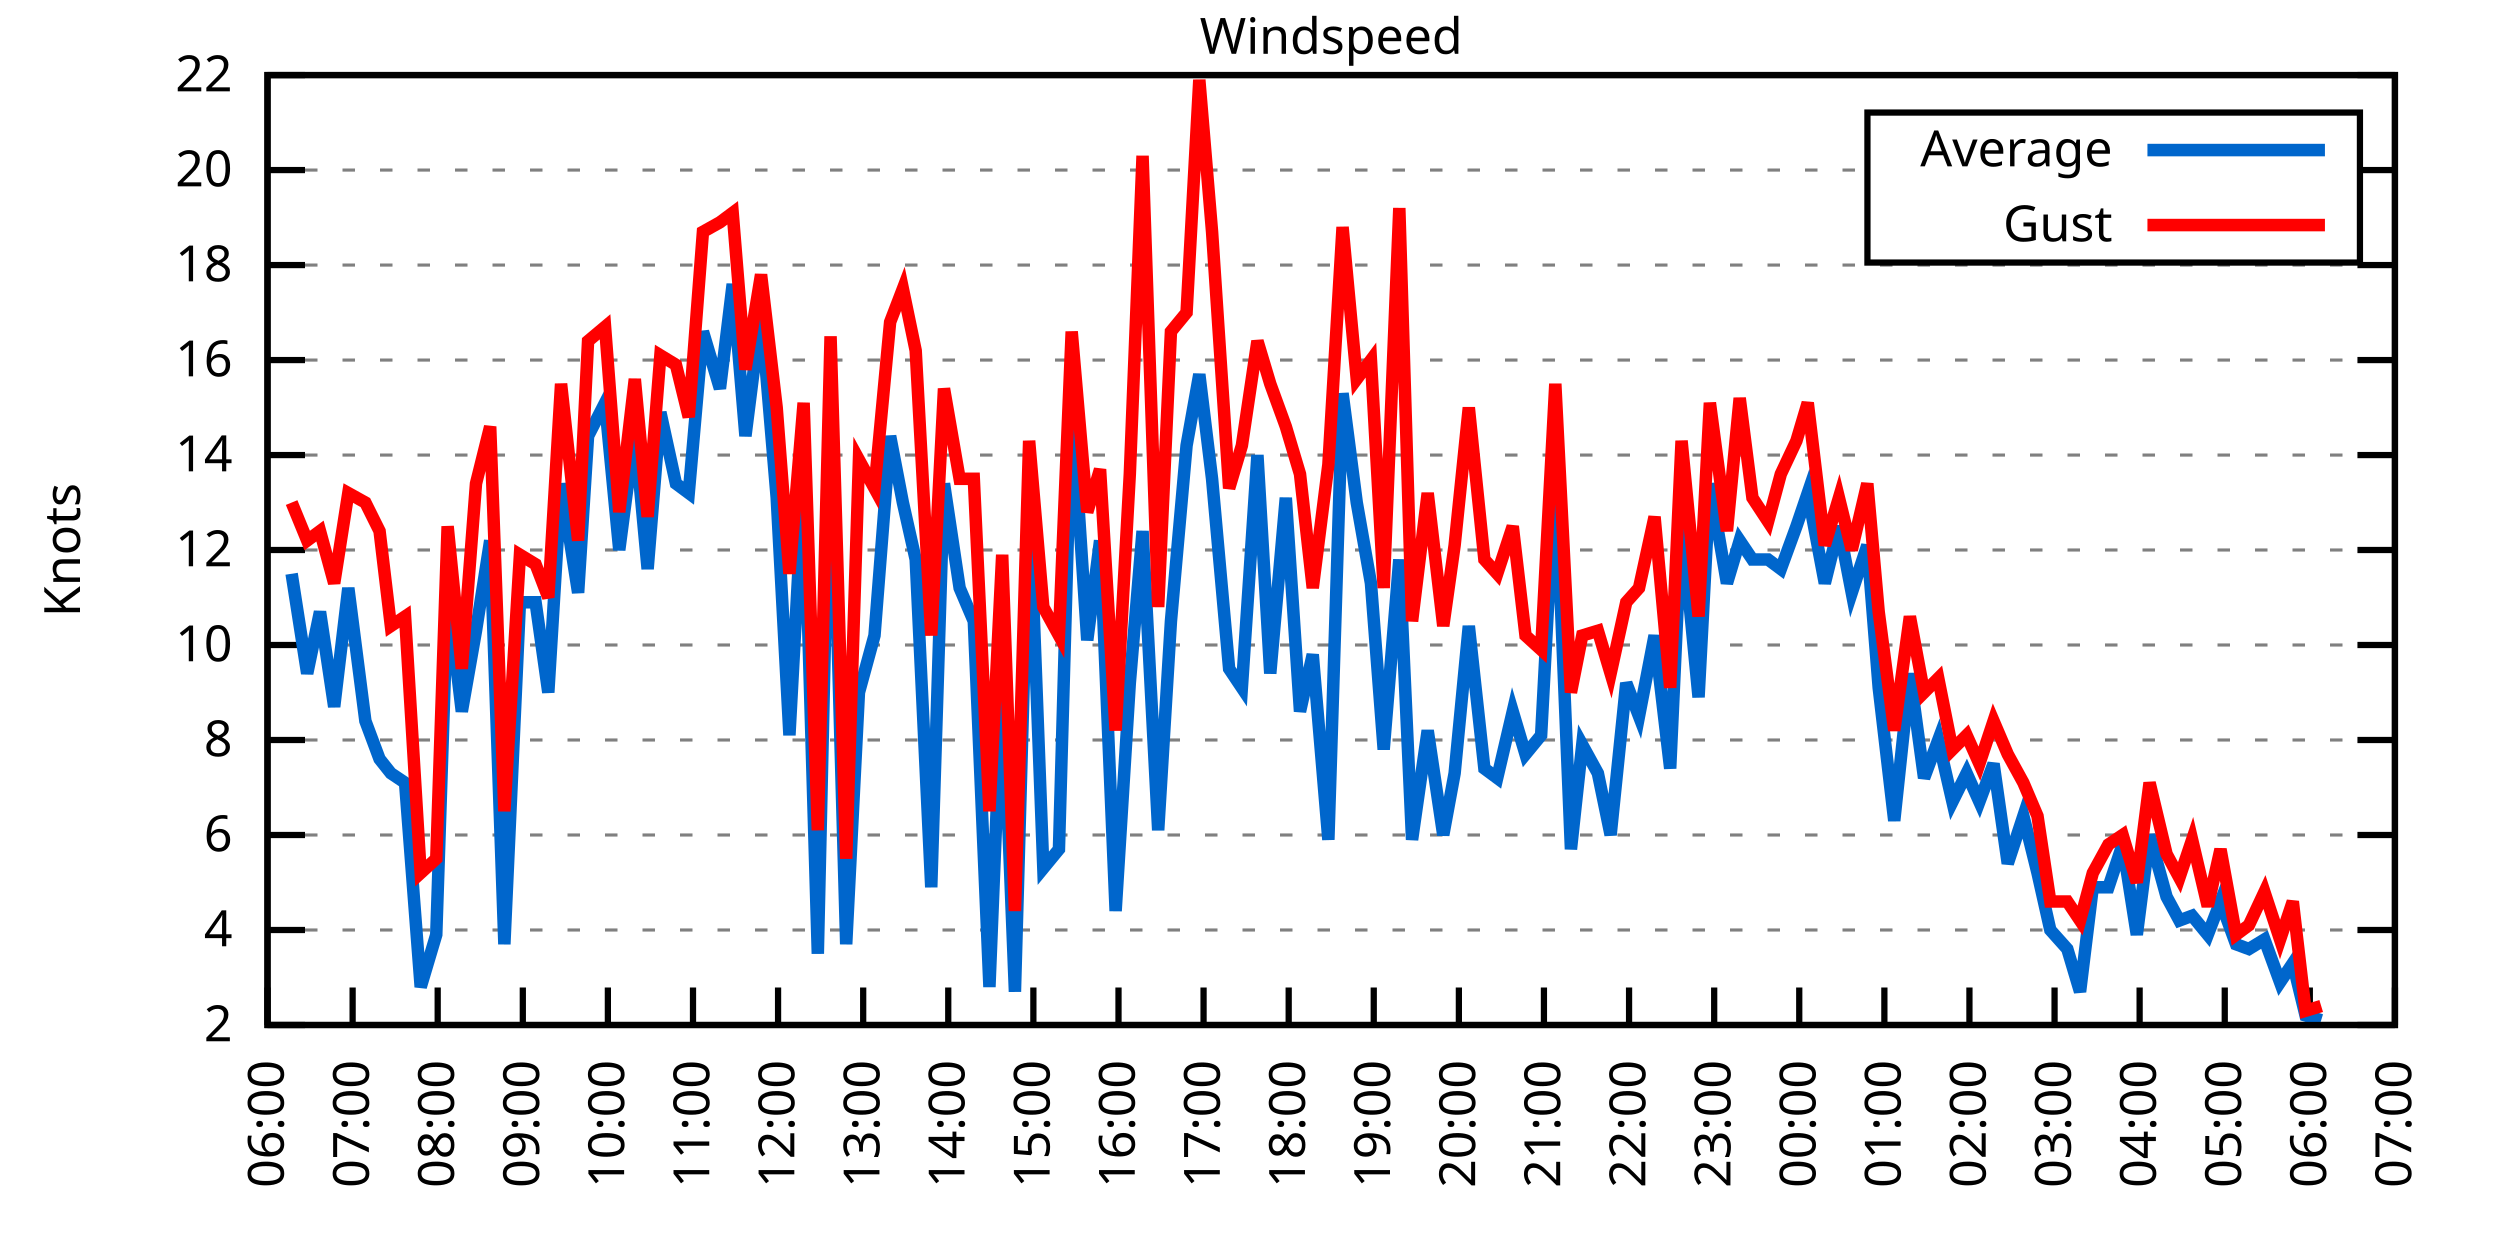
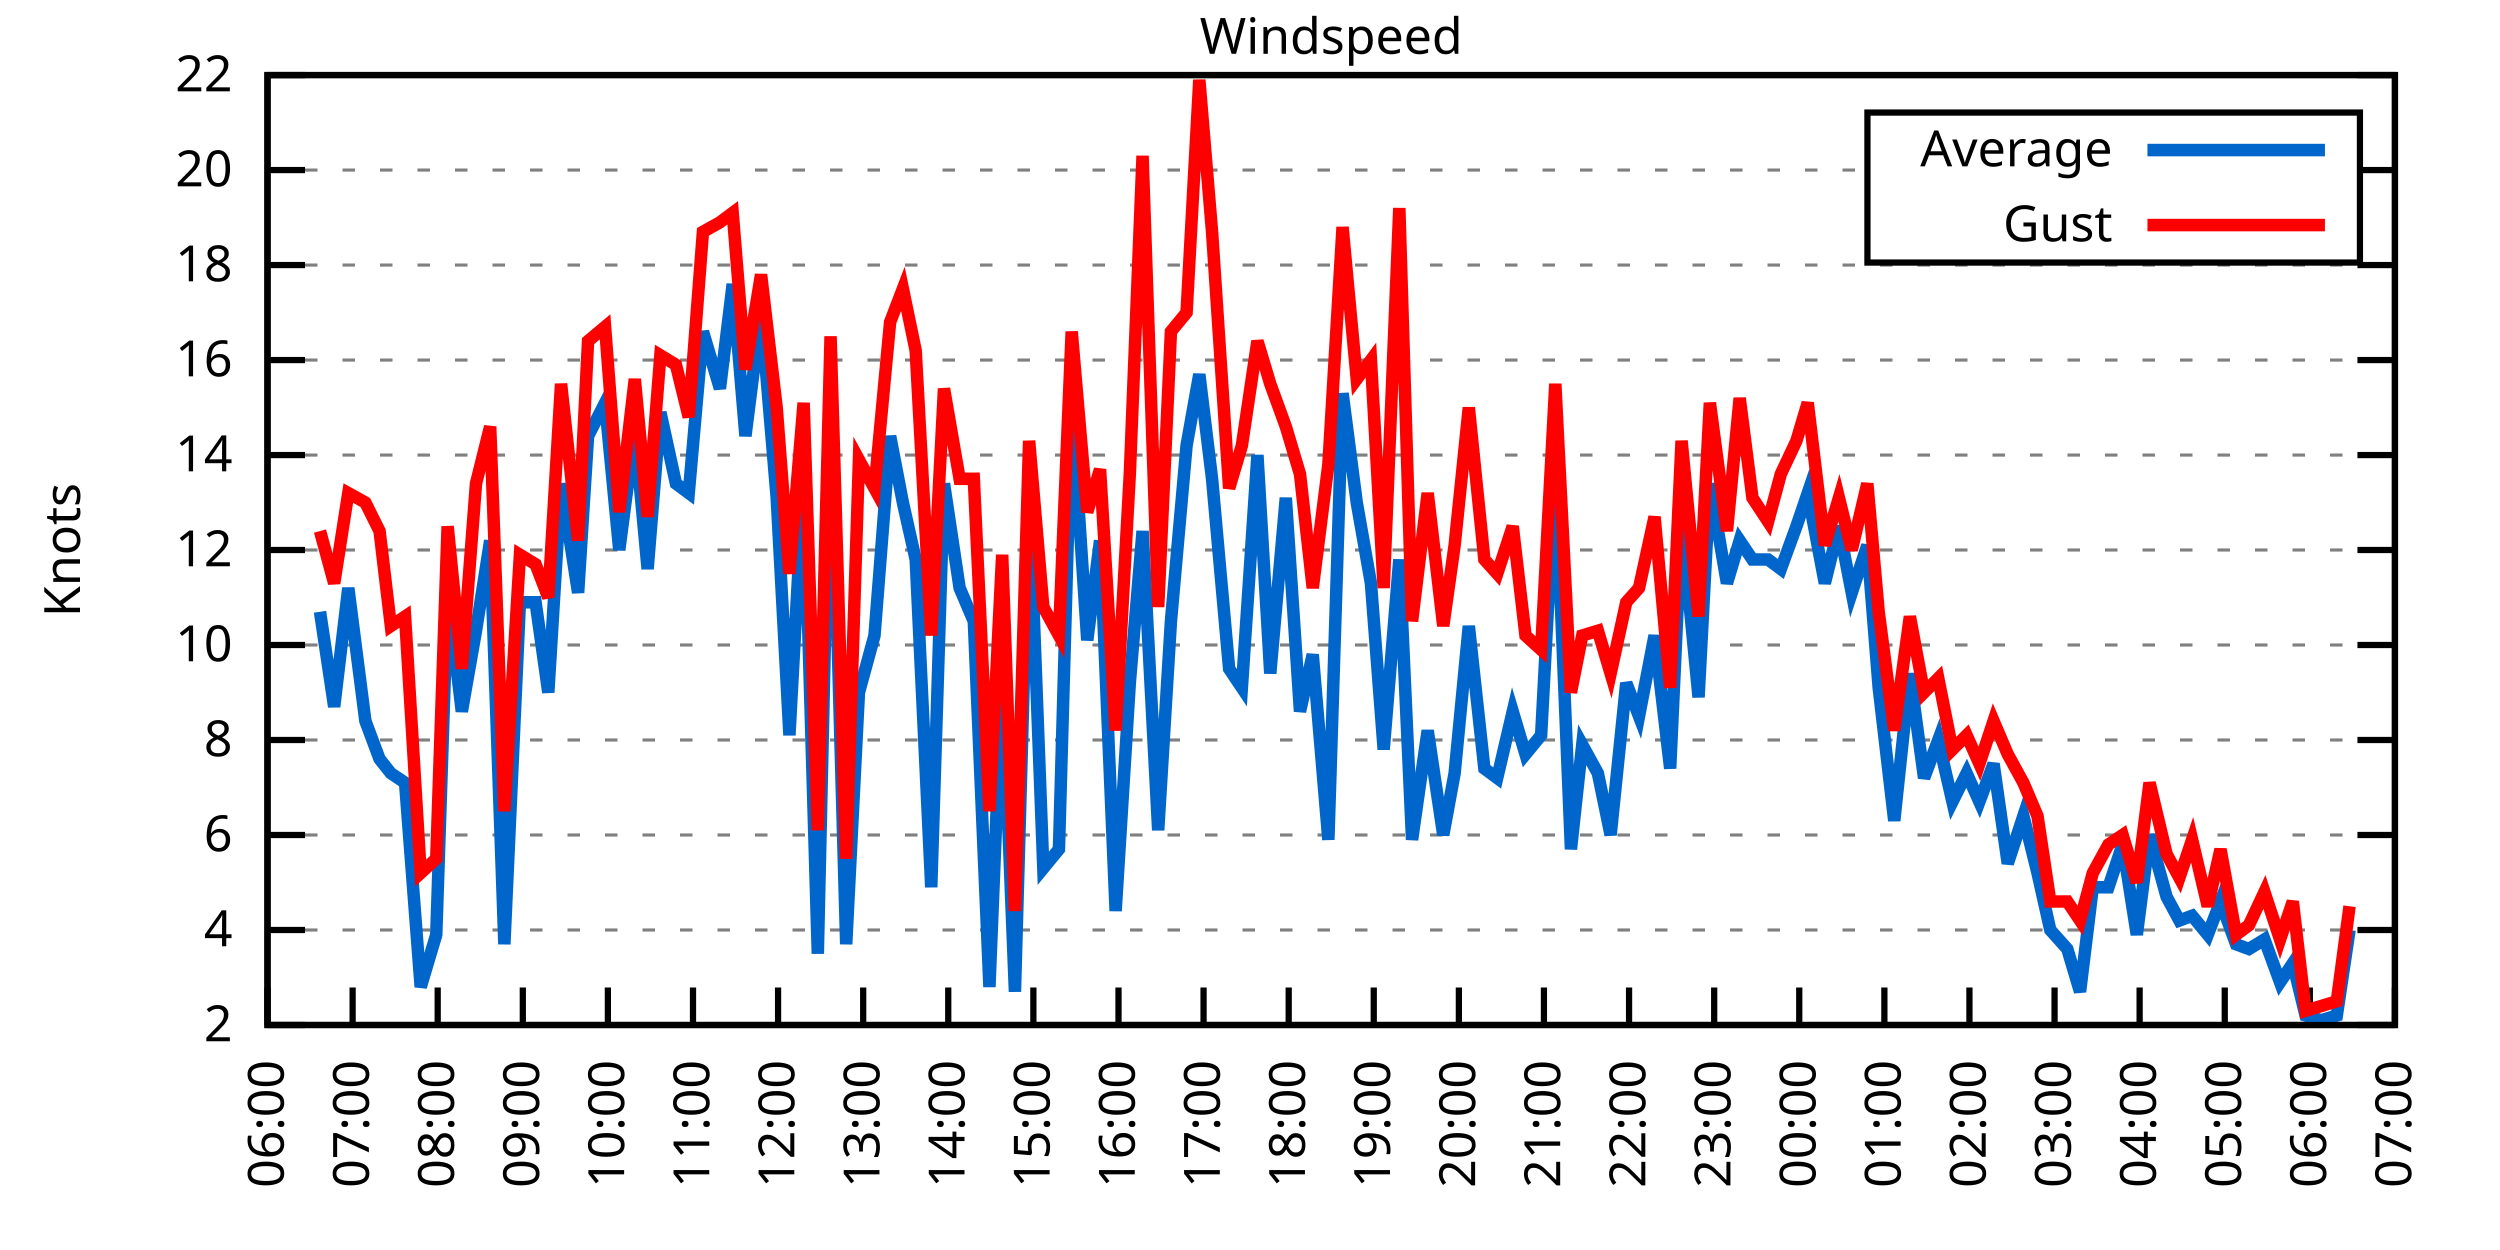
<svg xmlns="http://www.w3.org/2000/svg" xmlns:xlink="http://www.w3.org/1999/xlink" width="400" height="200" viewBox="0 0 400 200">
  <g id="gnuplot_canvas">
    <rect x="0" y="0" width="400" height="200" fill="none" />
    <defs>
      <circle id="gpDot" r="0.5" stroke-width="0.5" stroke="currentColor" />
      <path id="gpPt0" stroke-width="0.333" stroke="currentColor" d="M-1,0 h2 M0,-1 v2" />
      <path id="gpPt1" stroke-width="0.333" stroke="currentColor" d="M-1,-1 L1,1 M1,-1 L-1,1" />
      <path id="gpPt2" stroke-width="0.333" stroke="currentColor" d="M-1,0 L1,0 M0,-1 L0,1 M-1,-1 L1,1 M-1,1 L1,-1" />
      <rect id="gpPt3" stroke-width="0.333" stroke="currentColor" x="-1" y="-1" width="2" height="2" />
      <rect id="gpPt4" stroke-width="0.333" stroke="currentColor" fill="currentColor" x="-1" y="-1" width="2" height="2" />
      <circle id="gpPt5" stroke-width="0.333" stroke="currentColor" cx="0" cy="0" r="1" />
      <use xlink:href="#gpPt5" id="gpPt6" fill="currentColor" stroke="none" />
      <path id="gpPt7" stroke-width="0.333" stroke="currentColor" d="M0,-1.33 L-1.33,0.67 L1.33,0.67 z" />
      <use xlink:href="#gpPt7" id="gpPt8" fill="currentColor" stroke="none" />
      <use xlink:href="#gpPt7" id="gpPt9" stroke="currentColor" transform="rotate(180)" />
      <use xlink:href="#gpPt9" id="gpPt10" fill="currentColor" stroke="none" />
      <use xlink:href="#gpPt3" id="gpPt11" stroke="currentColor" transform="rotate(45)" />
      <use xlink:href="#gpPt11" id="gpPt12" fill="currentColor" stroke="none" />
      <path id="gpPt13" stroke-width="0.333" stroke="currentColor" d="M0,1.330 L1.265,0.411 L0.782,-1.067 L-0.782,-1.076 L-1.265,0.411 z" />
      <use xlink:href="#gpPt13" id="gpPt14" fill="currentColor" stroke="none" />
      <filter id="textbox" filterUnits="objectBoundingBox" x="0" y="0" height="1" width="1">
        <feFlood flood-color="white" flood-opacity="1" result="bgnd" />
        <feComposite in="SourceGraphic" in2="bgnd" operator="atop" />
      </filter>
      <filter id="greybox" filterUnits="objectBoundingBox" x="0" y="0" height="1" width="1">
        <feFlood flood-color="lightgrey" flood-opacity="1" result="grey" />
        <feComposite in="SourceGraphic" in2="grey" operator="atop" />
      </filter>
    </defs>
    <g fill="none" color="white" stroke="currentColor" stroke-width="1.00" stroke-linecap="butt" stroke-linejoin="miter">
</g>
    <g fill="none" color="black" stroke="currentColor" stroke-width="1.00" stroke-linecap="butt" stroke-linejoin="miter">
      <g stroke="none" shape-rendering="crispEdges">
        <polygon fill="rgb(255, 255, 255)" points="42.80,164.00 383.18,164.00 383.18,12.02 42.80,12.02 " />
      </g>
    </g>
    <g fill="none" color="black" stroke="currentColor" stroke-width="1.00" stroke-linecap="butt" stroke-linejoin="miter">
</g>
    <g fill="none" color="black" stroke="black" stroke-width="0.50" stroke-linecap="butt" stroke-linejoin="miter">
</g>
    <g fill="none" color="gray" stroke="currentColor" stroke-width="0.50" stroke-linecap="butt" stroke-linejoin="miter">
      <path stroke="gray" stroke-dasharray="2,4" class="gridline" d="M42.80,164.00 L383.19,164.00  " />
    </g>
    <g fill="none" color="gray" stroke="gray" stroke-width="1.00" stroke-linecap="butt" stroke-linejoin="miter">
</g>
    <g fill="none" color="black" stroke="currentColor" stroke-width="1.00" stroke-linecap="butt" stroke-linejoin="miter">
      <path stroke="black" d="M42.80,164.00 L48.80,164.00 M383.19,164.00 L377.19,164.00  " />
      <g transform="translate(37.20,166.60)" stroke="none" fill="black" font-family="Sans" font-size="8.00" text-anchor="end">
        <text>
          <tspan font-family="Sans"> 2</tspan>
        </text>
      </g>
    </g>
    <g fill="none" color="black" stroke="currentColor" stroke-width="1.00" stroke-linecap="butt" stroke-linejoin="miter">
</g>
    <g fill="none" color="black" stroke="black" stroke-width="0.50" stroke-linecap="butt" stroke-linejoin="miter">
</g>
    <g fill="none" color="gray" stroke="currentColor" stroke-width="0.50" stroke-linecap="butt" stroke-linejoin="miter">
      <path stroke="gray" stroke-dasharray="2,4" class="gridline" d="M42.80,148.80 L383.19,148.80  " />
    </g>
    <g fill="none" color="gray" stroke="gray" stroke-width="1.00" stroke-linecap="butt" stroke-linejoin="miter">
</g>
    <g fill="none" color="black" stroke="currentColor" stroke-width="1.00" stroke-linecap="butt" stroke-linejoin="miter">
      <path stroke="black" d="M42.80,148.80 L48.80,148.80 M383.19,148.80 L377.19,148.80  " />
      <g transform="translate(37.20,151.40)" stroke="none" fill="black" font-family="Sans" font-size="8.00" text-anchor="end">
        <text>
          <tspan font-family="Sans"> 4</tspan>
        </text>
      </g>
    </g>
    <g fill="none" color="black" stroke="currentColor" stroke-width="1.00" stroke-linecap="butt" stroke-linejoin="miter">
</g>
    <g fill="none" color="black" stroke="black" stroke-width="0.50" stroke-linecap="butt" stroke-linejoin="miter">
</g>
    <g fill="none" color="gray" stroke="currentColor" stroke-width="0.50" stroke-linecap="butt" stroke-linejoin="miter">
      <path stroke="gray" stroke-dasharray="2,4" class="gridline" d="M42.80,133.60 L383.19,133.60  " />
    </g>
    <g fill="none" color="gray" stroke="gray" stroke-width="1.00" stroke-linecap="butt" stroke-linejoin="miter">
</g>
    <g fill="none" color="black" stroke="currentColor" stroke-width="1.00" stroke-linecap="butt" stroke-linejoin="miter">
      <path stroke="black" d="M42.80,133.60 L48.80,133.60 M383.19,133.60 L377.19,133.60  " />
      <g transform="translate(37.20,136.20)" stroke="none" fill="black" font-family="Sans" font-size="8.00" text-anchor="end">
        <text>
          <tspan font-family="Sans"> 6</tspan>
        </text>
      </g>
    </g>
    <g fill="none" color="black" stroke="currentColor" stroke-width="1.00" stroke-linecap="butt" stroke-linejoin="miter">
</g>
    <g fill="none" color="black" stroke="black" stroke-width="0.50" stroke-linecap="butt" stroke-linejoin="miter">
</g>
    <g fill="none" color="gray" stroke="currentColor" stroke-width="0.50" stroke-linecap="butt" stroke-linejoin="miter">
      <path stroke="gray" stroke-dasharray="2,4" class="gridline" d="M42.80,118.40 L383.19,118.40  " />
    </g>
    <g fill="none" color="gray" stroke="gray" stroke-width="1.00" stroke-linecap="butt" stroke-linejoin="miter">
</g>
    <g fill="none" color="black" stroke="currentColor" stroke-width="1.00" stroke-linecap="butt" stroke-linejoin="miter">
      <path stroke="black" d="M42.80,118.40 L48.80,118.40 M383.19,118.40 L377.19,118.40  " />
      <g transform="translate(37.20,121.00)" stroke="none" fill="black" font-family="Sans" font-size="8.00" text-anchor="end">
        <text>
          <tspan font-family="Sans"> 8</tspan>
        </text>
      </g>
    </g>
    <g fill="none" color="black" stroke="currentColor" stroke-width="1.00" stroke-linecap="butt" stroke-linejoin="miter">
</g>
    <g fill="none" color="black" stroke="black" stroke-width="0.50" stroke-linecap="butt" stroke-linejoin="miter">
</g>
    <g fill="none" color="gray" stroke="currentColor" stroke-width="0.50" stroke-linecap="butt" stroke-linejoin="miter">
      <path stroke="gray" stroke-dasharray="2,4" class="gridline" d="M42.80,103.20 L383.19,103.20  " />
    </g>
    <g fill="none" color="gray" stroke="gray" stroke-width="1.00" stroke-linecap="butt" stroke-linejoin="miter">
</g>
    <g fill="none" color="black" stroke="currentColor" stroke-width="1.00" stroke-linecap="butt" stroke-linejoin="miter">
      <path stroke="black" d="M42.80,103.20 L48.80,103.20 M383.19,103.20 L377.19,103.20  " />
      <g transform="translate(37.20,105.80)" stroke="none" fill="black" font-family="Sans" font-size="8.00" text-anchor="end">
        <text>
          <tspan font-family="Sans"> 10</tspan>
        </text>
      </g>
    </g>
    <g fill="none" color="black" stroke="currentColor" stroke-width="1.00" stroke-linecap="butt" stroke-linejoin="miter">
</g>
    <g fill="none" color="black" stroke="black" stroke-width="0.50" stroke-linecap="butt" stroke-linejoin="miter">
</g>
    <g fill="none" color="gray" stroke="currentColor" stroke-width="0.50" stroke-linecap="butt" stroke-linejoin="miter">
      <path stroke="gray" stroke-dasharray="2,4" class="gridline" d="M42.80,88.00 L383.19,88.00  " />
    </g>
    <g fill="none" color="gray" stroke="gray" stroke-width="1.00" stroke-linecap="butt" stroke-linejoin="miter">
</g>
    <g fill="none" color="black" stroke="currentColor" stroke-width="1.00" stroke-linecap="butt" stroke-linejoin="miter">
      <path stroke="black" d="M42.80,88.00 L48.80,88.00 M383.19,88.00 L377.19,88.00  " />
      <g transform="translate(37.20,90.60)" stroke="none" fill="black" font-family="Sans" font-size="8.00" text-anchor="end">
        <text>
          <tspan font-family="Sans"> 12</tspan>
        </text>
      </g>
    </g>
    <g fill="none" color="black" stroke="currentColor" stroke-width="1.00" stroke-linecap="butt" stroke-linejoin="miter">
</g>
    <g fill="none" color="black" stroke="black" stroke-width="0.50" stroke-linecap="butt" stroke-linejoin="miter">
</g>
    <g fill="none" color="gray" stroke="currentColor" stroke-width="0.50" stroke-linecap="butt" stroke-linejoin="miter">
      <path stroke="gray" stroke-dasharray="2,4" class="gridline" d="M42.80,72.81 L383.19,72.81  " />
    </g>
    <g fill="none" color="gray" stroke="gray" stroke-width="1.00" stroke-linecap="butt" stroke-linejoin="miter">
</g>
    <g fill="none" color="black" stroke="currentColor" stroke-width="1.00" stroke-linecap="butt" stroke-linejoin="miter">
      <path stroke="black" d="M42.80,72.81 L48.80,72.81 M383.19,72.81 L377.19,72.81  " />
      <g transform="translate(37.20,75.41)" stroke="none" fill="black" font-family="Sans" font-size="8.00" text-anchor="end">
        <text>
          <tspan font-family="Sans"> 14</tspan>
        </text>
      </g>
    </g>
    <g fill="none" color="black" stroke="currentColor" stroke-width="1.00" stroke-linecap="butt" stroke-linejoin="miter">
</g>
    <g fill="none" color="black" stroke="black" stroke-width="0.50" stroke-linecap="butt" stroke-linejoin="miter">
</g>
    <g fill="none" color="gray" stroke="currentColor" stroke-width="0.50" stroke-linecap="butt" stroke-linejoin="miter">
      <path stroke="gray" stroke-dasharray="2,4" class="gridline" d="M42.80,57.61 L383.19,57.61  " />
    </g>
    <g fill="none" color="gray" stroke="gray" stroke-width="1.00" stroke-linecap="butt" stroke-linejoin="miter">
</g>
    <g fill="none" color="black" stroke="currentColor" stroke-width="1.00" stroke-linecap="butt" stroke-linejoin="miter">
      <path stroke="black" d="M42.80,57.61 L48.80,57.61 M383.19,57.61 L377.19,57.61  " />
      <g transform="translate(37.20,60.21)" stroke="none" fill="black" font-family="Sans" font-size="8.00" text-anchor="end">
        <text>
          <tspan font-family="Sans"> 16</tspan>
        </text>
      </g>
    </g>
    <g fill="none" color="black" stroke="currentColor" stroke-width="1.00" stroke-linecap="butt" stroke-linejoin="miter">
</g>
    <g fill="none" color="black" stroke="black" stroke-width="0.50" stroke-linecap="butt" stroke-linejoin="miter">
</g>
    <g fill="none" color="gray" stroke="currentColor" stroke-width="0.50" stroke-linecap="butt" stroke-linejoin="miter">
      <path stroke="gray" stroke-dasharray="2,4" class="gridline" d="M42.80,42.41 L383.19,42.41  " />
    </g>
    <g fill="none" color="gray" stroke="gray" stroke-width="1.00" stroke-linecap="butt" stroke-linejoin="miter">
</g>
    <g fill="none" color="black" stroke="currentColor" stroke-width="1.00" stroke-linecap="butt" stroke-linejoin="miter">
      <path stroke="black" d="M42.80,42.41 L48.80,42.41 M383.19,42.41 L377.19,42.41  " />
      <g transform="translate(37.20,45.01)" stroke="none" fill="black" font-family="Sans" font-size="8.00" text-anchor="end">
        <text>
          <tspan font-family="Sans"> 18</tspan>
        </text>
      </g>
    </g>
    <g fill="none" color="black" stroke="currentColor" stroke-width="1.00" stroke-linecap="butt" stroke-linejoin="miter">
</g>
    <g fill="none" color="black" stroke="black" stroke-width="0.50" stroke-linecap="butt" stroke-linejoin="miter">
</g>
    <g fill="none" color="gray" stroke="currentColor" stroke-width="0.50" stroke-linecap="butt" stroke-linejoin="miter">
      <path stroke="gray" stroke-dasharray="2,4" class="gridline" d="M42.80,27.21 L298.79,27.21 M377.59,27.21 L383.19,27.21  " />
    </g>
    <g fill="none" color="gray" stroke="gray" stroke-width="1.00" stroke-linecap="butt" stroke-linejoin="miter">
</g>
    <g fill="none" color="black" stroke="currentColor" stroke-width="1.00" stroke-linecap="butt" stroke-linejoin="miter">
      <path stroke="black" d="M42.80,27.21 L48.80,27.21 M383.19,27.21 L377.19,27.21  " />
      <g transform="translate(37.20,29.81)" stroke="none" fill="black" font-family="Sans" font-size="8.00" text-anchor="end">
        <text>
          <tspan font-family="Sans"> 20</tspan>
        </text>
      </g>
    </g>
    <g fill="none" color="black" stroke="currentColor" stroke-width="1.00" stroke-linecap="butt" stroke-linejoin="miter">
</g>
    <g fill="none" color="black" stroke="black" stroke-width="0.50" stroke-linecap="butt" stroke-linejoin="miter">
</g>
    <g fill="none" color="gray" stroke="currentColor" stroke-width="0.50" stroke-linecap="butt" stroke-linejoin="miter">
      <path stroke="gray" stroke-dasharray="2,4" class="gridline" d="M42.80,12.01 L383.19,12.01  " />
    </g>
    <g fill="none" color="gray" stroke="gray" stroke-width="1.00" stroke-linecap="butt" stroke-linejoin="miter">
</g>
    <g fill="none" color="black" stroke="currentColor" stroke-width="1.00" stroke-linecap="butt" stroke-linejoin="miter">
      <path stroke="black" d="M42.80,12.01 L48.80,12.01 M383.19,12.01 L377.19,12.01  " />
      <g transform="translate(37.20,14.61)" stroke="none" fill="black" font-family="Sans" font-size="8.00" text-anchor="end">
        <text>
          <tspan font-family="Sans"> 22</tspan>
        </text>
      </g>
    </g>
    <g fill="none" color="black" stroke="currentColor" stroke-width="1.00" stroke-linecap="butt" stroke-linejoin="miter">
      <path stroke="black" d="M42.80,164.00 L42.80,158.00  " />
      <g transform="translate(45.40,169.60) rotate(270.00)" stroke="none" fill="black" font-family="Sans" font-size="8.00" text-anchor="end">
        <text>
          <tspan font-family="Sans">06:00</tspan>
        </text>
      </g>
    </g>
    <g fill="none" color="black" stroke="currentColor" stroke-width="1.00" stroke-linecap="butt" stroke-linejoin="miter">
      <path stroke="black" d="M56.42,164.00 L56.42,158.00  " />
      <g transform="translate(59.02,169.60) rotate(270.00)" stroke="none" fill="black" font-family="Sans" font-size="8.00" text-anchor="end">
        <text>
          <tspan font-family="Sans">07:00</tspan>
        </text>
      </g>
    </g>
    <g fill="none" color="black" stroke="currentColor" stroke-width="1.00" stroke-linecap="butt" stroke-linejoin="miter">
      <path stroke="black" d="M70.03,164.00 L70.03,158.00  " />
      <g transform="translate(72.63,169.60) rotate(270.00)" stroke="none" fill="black" font-family="Sans" font-size="8.00" text-anchor="end">
        <text>
          <tspan font-family="Sans">08:00</tspan>
        </text>
      </g>
    </g>
    <g fill="none" color="black" stroke="currentColor" stroke-width="1.00" stroke-linecap="butt" stroke-linejoin="miter">
      <path stroke="black" d="M83.65,164.00 L83.65,158.00  " />
      <g transform="translate(86.25,169.60) rotate(270.00)" stroke="none" fill="black" font-family="Sans" font-size="8.00" text-anchor="end">
        <text>
          <tspan font-family="Sans">09:00</tspan>
        </text>
      </g>
    </g>
    <g fill="none" color="black" stroke="currentColor" stroke-width="1.00" stroke-linecap="butt" stroke-linejoin="miter">
      <path stroke="black" d="M97.26,164.00 L97.26,158.00  " />
      <g transform="translate(99.86,169.60) rotate(270.00)" stroke="none" fill="black" font-family="Sans" font-size="8.00" text-anchor="end">
        <text>
          <tspan font-family="Sans">10:00</tspan>
        </text>
      </g>
    </g>
    <g fill="none" color="black" stroke="currentColor" stroke-width="1.00" stroke-linecap="butt" stroke-linejoin="miter">
      <path stroke="black" d="M110.88,164.00 L110.88,158.00  " />
      <g transform="translate(113.48,169.60) rotate(270.00)" stroke="none" fill="black" font-family="Sans" font-size="8.00" text-anchor="end">
        <text>
          <tspan font-family="Sans">11:00</tspan>
        </text>
      </g>
    </g>
    <g fill="none" color="black" stroke="currentColor" stroke-width="1.00" stroke-linecap="butt" stroke-linejoin="miter">
      <path stroke="black" d="M124.49,164.00 L124.49,158.00  " />
      <g transform="translate(127.09,169.60) rotate(270.00)" stroke="none" fill="black" font-family="Sans" font-size="8.00" text-anchor="end">
        <text>
          <tspan font-family="Sans">12:00</tspan>
        </text>
      </g>
    </g>
    <g fill="none" color="black" stroke="currentColor" stroke-width="1.00" stroke-linecap="butt" stroke-linejoin="miter">
      <path stroke="black" d="M138.11,164.00 L138.11,158.00  " />
      <g transform="translate(140.71,169.60) rotate(270.00)" stroke="none" fill="black" font-family="Sans" font-size="8.00" text-anchor="end">
        <text>
          <tspan font-family="Sans">13:00</tspan>
        </text>
      </g>
    </g>
    <g fill="none" color="black" stroke="currentColor" stroke-width="1.00" stroke-linecap="butt" stroke-linejoin="miter">
      <path stroke="black" d="M151.72,164.00 L151.72,158.00  " />
      <g transform="translate(154.32,169.60) rotate(270.00)" stroke="none" fill="black" font-family="Sans" font-size="8.00" text-anchor="end">
        <text>
          <tspan font-family="Sans">14:00</tspan>
        </text>
      </g>
    </g>
    <g fill="none" color="black" stroke="currentColor" stroke-width="1.00" stroke-linecap="butt" stroke-linejoin="miter">
      <path stroke="black" d="M165.34,164.00 L165.34,158.00  " />
      <g transform="translate(167.94,169.60) rotate(270.00)" stroke="none" fill="black" font-family="Sans" font-size="8.00" text-anchor="end">
        <text>
          <tspan font-family="Sans">15:00</tspan>
        </text>
      </g>
    </g>
    <g fill="none" color="black" stroke="currentColor" stroke-width="1.00" stroke-linecap="butt" stroke-linejoin="miter">
      <path stroke="black" d="M178.96,164.00 L178.96,158.00  " />
      <g transform="translate(181.56,169.60) rotate(270.00)" stroke="none" fill="black" font-family="Sans" font-size="8.00" text-anchor="end">
        <text>
          <tspan font-family="Sans">16:00</tspan>
        </text>
      </g>
    </g>
    <g fill="none" color="black" stroke="currentColor" stroke-width="1.00" stroke-linecap="butt" stroke-linejoin="miter">
      <path stroke="black" d="M192.57,164.00 L192.57,158.00  " />
      <g transform="translate(195.17,169.60) rotate(270.00)" stroke="none" fill="black" font-family="Sans" font-size="8.00" text-anchor="end">
        <text>
          <tspan font-family="Sans">17:00</tspan>
        </text>
      </g>
    </g>
    <g fill="none" color="black" stroke="currentColor" stroke-width="1.00" stroke-linecap="butt" stroke-linejoin="miter">
      <path stroke="black" d="M206.19,164.00 L206.19,158.00  " />
      <g transform="translate(208.79,169.60) rotate(270.00)" stroke="none" fill="black" font-family="Sans" font-size="8.00" text-anchor="end">
        <text>
          <tspan font-family="Sans">18:00</tspan>
        </text>
      </g>
    </g>
    <g fill="none" color="black" stroke="currentColor" stroke-width="1.00" stroke-linecap="butt" stroke-linejoin="miter">
      <path stroke="black" d="M219.80,164.00 L219.80,158.00  " />
      <g transform="translate(222.40,169.60) rotate(270.00)" stroke="none" fill="black" font-family="Sans" font-size="8.00" text-anchor="end">
        <text>
          <tspan font-family="Sans">19:00</tspan>
        </text>
      </g>
    </g>
    <g fill="none" color="black" stroke="currentColor" stroke-width="1.00" stroke-linecap="butt" stroke-linejoin="miter">
      <path stroke="black" d="M233.42,164.00 L233.42,158.00  " />
      <g transform="translate(236.02,169.60) rotate(270.00)" stroke="none" fill="black" font-family="Sans" font-size="8.00" text-anchor="end">
        <text>
          <tspan font-family="Sans">20:00</tspan>
        </text>
      </g>
    </g>
    <g fill="none" color="black" stroke="currentColor" stroke-width="1.00" stroke-linecap="butt" stroke-linejoin="miter">
      <path stroke="black" d="M247.03,164.00 L247.03,158.00  " />
      <g transform="translate(249.63,169.60) rotate(270.00)" stroke="none" fill="black" font-family="Sans" font-size="8.00" text-anchor="end">
        <text>
          <tspan font-family="Sans">21:00</tspan>
        </text>
      </g>
    </g>
    <g fill="none" color="black" stroke="currentColor" stroke-width="1.00" stroke-linecap="butt" stroke-linejoin="miter">
      <path stroke="black" d="M260.65,164.00 L260.65,158.00  " />
      <g transform="translate(263.25,169.60) rotate(270.00)" stroke="none" fill="black" font-family="Sans" font-size="8.00" text-anchor="end">
        <text>
          <tspan font-family="Sans">22:00</tspan>
        </text>
      </g>
    </g>
    <g fill="none" color="black" stroke="currentColor" stroke-width="1.00" stroke-linecap="butt" stroke-linejoin="miter">
      <path stroke="black" d="M274.27,164.00 L274.27,158.00  " />
      <g transform="translate(276.87,169.60) rotate(270.00)" stroke="none" fill="black" font-family="Sans" font-size="8.00" text-anchor="end">
        <text>
          <tspan font-family="Sans">23:00</tspan>
        </text>
      </g>
    </g>
    <g fill="none" color="black" stroke="currentColor" stroke-width="1.00" stroke-linecap="butt" stroke-linejoin="miter">
      <path stroke="black" d="M287.88,164.00 L287.88,158.00  " />
      <g transform="translate(290.48,169.60) rotate(270.00)" stroke="none" fill="black" font-family="Sans" font-size="8.00" text-anchor="end">
        <text>
          <tspan font-family="Sans">00:00</tspan>
        </text>
      </g>
    </g>
    <g fill="none" color="black" stroke="currentColor" stroke-width="1.00" stroke-linecap="butt" stroke-linejoin="miter">
      <path stroke="black" d="M301.50,164.00 L301.50,158.00  " />
      <g transform="translate(304.10,169.60) rotate(270.00)" stroke="none" fill="black" font-family="Sans" font-size="8.00" text-anchor="end">
        <text>
          <tspan font-family="Sans">01:00</tspan>
        </text>
      </g>
    </g>
    <g fill="none" color="black" stroke="currentColor" stroke-width="1.00" stroke-linecap="butt" stroke-linejoin="miter">
      <path stroke="black" d="M315.11,164.00 L315.11,158.00  " />
      <g transform="translate(317.71,169.60) rotate(270.00)" stroke="none" fill="black" font-family="Sans" font-size="8.00" text-anchor="end">
        <text>
          <tspan font-family="Sans">02:00</tspan>
        </text>
      </g>
    </g>
    <g fill="none" color="black" stroke="currentColor" stroke-width="1.00" stroke-linecap="butt" stroke-linejoin="miter">
      <path stroke="black" d="M328.73,164.00 L328.73,158.00  " />
      <g transform="translate(331.33,169.60) rotate(270.00)" stroke="none" fill="black" font-family="Sans" font-size="8.00" text-anchor="end">
        <text>
          <tspan font-family="Sans">03:00</tspan>
        </text>
      </g>
    </g>
    <g fill="none" color="black" stroke="currentColor" stroke-width="1.00" stroke-linecap="butt" stroke-linejoin="miter">
      <path stroke="black" d="M342.34,164.00 L342.34,158.00  " />
      <g transform="translate(344.94,169.60) rotate(270.00)" stroke="none" fill="black" font-family="Sans" font-size="8.00" text-anchor="end">
        <text>
          <tspan font-family="Sans">04:00</tspan>
        </text>
      </g>
    </g>
    <g fill="none" color="black" stroke="currentColor" stroke-width="1.00" stroke-linecap="butt" stroke-linejoin="miter">
      <path stroke="black" d="M355.96,164.00 L355.96,158.00  " />
      <g transform="translate(358.56,169.60) rotate(270.00)" stroke="none" fill="black" font-family="Sans" font-size="8.00" text-anchor="end">
        <text>
          <tspan font-family="Sans">05:00</tspan>
        </text>
      </g>
    </g>
    <g fill="none" color="black" stroke="currentColor" stroke-width="1.00" stroke-linecap="butt" stroke-linejoin="miter">
      <path stroke="black" d="M369.57,164.00 L369.57,158.00  " />
      <g transform="translate(372.17,169.60) rotate(270.00)" stroke="none" fill="black" font-family="Sans" font-size="8.00" text-anchor="end">
        <text>
          <tspan font-family="Sans">06:00</tspan>
        </text>
      </g>
    </g>
    <g fill="none" color="black" stroke="currentColor" stroke-width="1.00" stroke-linecap="butt" stroke-linejoin="miter">
      <path stroke="black" d="M383.19,164.00 L383.19,158.00  " />
      <g transform="translate(385.79,169.60) rotate(270.00)" stroke="none" fill="black" font-family="Sans" font-size="8.00" text-anchor="end">
        <text>
          <tspan font-family="Sans">07:00</tspan>
        </text>
      </g>
    </g>
    <g fill="none" color="black" stroke="currentColor" stroke-width="1.00" stroke-linecap="butt" stroke-linejoin="miter">
</g>
    <g fill="none" color="black" stroke="currentColor" stroke-width="1.00" stroke-linecap="butt" stroke-linejoin="miter">
      <path stroke="black" d="M42.80,12.01 L42.80,164.00 L383.19,164.00 L383.19,12.01 L42.80,12.01 Z  " />
    </g>
    <g fill="none" color="black" stroke="currentColor" stroke-width="1.00" stroke-linecap="butt" stroke-linejoin="miter">
</g>
    <g fill="none" color="black" stroke="currentColor" stroke-width="1.00" stroke-linecap="butt" stroke-linejoin="miter">
      <path stroke="black" d="M298.79,42.01 L298.79,18.01 L377.59,18.01 L377.59,42.01 L298.79,42.01 Z  " />
    </g>
    <g id="Windspeed_plot_1">
      <g fill="none" color="white" stroke="black" stroke-width="2.00" stroke-linecap="butt" stroke-linejoin="miter">
</g>
      <g fill="none" color="black" stroke="currentColor" stroke-width="2.00" stroke-linecap="butt" stroke-linejoin="miter">
        <g transform="translate(337.99,26.61)" stroke="none" fill="black" font-family="Sans" font-size="8.00" text-anchor="end">
          <text>
            <tspan font-family="Sans">Average</tspan>
          </text>
        </g>
      </g>
      <g fill="none" color="black" stroke="currentColor" stroke-width="2.00" stroke-linecap="butt" stroke-linejoin="miter">
-         <path stroke="rgb(  0, 102, 204)" d="M343.59,24.01 L371.99,24.01 M46.66,91.80 L49.15,107.76 L51.20,97.88 L53.47,113.08 L55.73,94.08 L58.46,115.36   L60.73,121.44 L62.54,123.72 L64.81,125.24 L67.31,157.92 L69.80,149.56 L71.62,94.84 L73.89,113.84 L76.16,100.92   L78.43,86.49 L80.70,151.08 L83.19,96.36 L85.69,96.36 L87.73,110.80 L89.77,77.37 L92.50,94.84 L94.09,69.77   L96.81,64.45 L99.08,88.00 L101.57,69.01 L103.62,91.04 L105.66,65.97 L108.15,77.37 L110.20,78.89 L112.47,53.05   L115.19,62.17 L117.23,45.45 L119.27,69.77 L121.77,50.01 L124.27,79.65 L126.31,117.64 L128.58,75.85 L130.85,152.60   L132.89,62.93 L135.39,151.08 L137.43,110.80 L139.92,101.68 L142.42,69.77 L144.46,80.41 L146.51,89.52 L149.00,141.96   L151.04,77.37 L153.54,94.08 L155.81,99.40 L158.31,157.92 L160.35,107.76 L162.39,158.68 L164.66,78.89 L166.93,138.92   L169.43,135.88 L171.47,64.45 L173.96,102.44 L176.01,86.49 L178.50,145.76 L180.77,109.28 L182.81,84.97 L185.31,132.84   L187.35,99.40 L189.85,71.29 L191.89,59.89 L193.93,76.61 L196.66,107.00 L198.70,110.04 L201.19,72.81 L203.24,107.76   L205.73,79.65 L208.00,113.84 L210.04,104.72 L212.54,134.36 L214.81,62.93 L217.08,80.41 L219.35,93.32 L221.39,119.92   L223.89,89.52 L225.93,134.36 L228.43,116.88 L230.92,133.60 L232.74,123.72 L235.01,100.16 L237.50,122.96 L239.55,124.48   L242.04,113.84 L244.08,120.68 L246.58,117.64 L248.85,75.09 L251.35,135.88 L253.16,119.16 L255.66,123.72 L257.70,133.60   L260.20,109.28 L262.24,114.60 L264.73,101.68 L267.23,122.96 L269.05,83.45 L271.77,111.56 L273.58,77.37 L276.31,93.32   L278.35,86.49 L280.39,89.52 L282.89,89.52 L284.93,91.04 L287.43,84.21 L289.24,78.89 L291.97,93.32 L294.23,84.21   L296.28,94.84 L298.77,87.25 L300.59,110.04 L303.08,131.32 L305.58,107.76 L307.85,124.48 L310.12,118.40 L312.39,128.28   L314.66,123.72 L316.70,128.28 L318.97,122.20 L321.24,138.16 L323.74,130.56 L326.00,139.68 L328.05,148.80 L330.77,151.84   L332.81,158.68 L334.85,141.96 L337.35,141.96 L339.62,135.12 L341.89,149.56 L343.93,133.60 L346.65,143.48 L348.70,147.28   L350.74,146.52 L353.24,149.56 L355.28,144.24 L357.77,151.08 L359.82,151.84 L362.31,150.32 L364.81,157.16 L366.85,154.12   L368.89,162.48 L371.39,163.24  " />
+         <path stroke="rgb(  0, 102, 204)" d="M343.59,24.01 L371.99,24.01 M51.20,97.88 L53.47,113.08 L55.73,94.08 L58.46,115.36 L60.73,121.44 L62.54,123.72   L64.81,125.24 L67.31,157.92 L69.80,149.56 L71.62,94.84 L73.89,113.84 L76.16,100.92 L78.43,86.49 L80.70,151.08   L83.19,96.36 L85.69,96.36 L87.73,110.80 L89.77,77.37 L92.50,94.84 L94.09,69.77 L96.81,64.45 L99.08,88.00   L101.57,69.01 L103.62,91.04 L105.66,65.97 L108.15,77.37 L110.20,78.89 L112.47,53.05 L115.19,62.17 L117.23,45.45   L119.27,69.77 L121.77,50.01 L124.27,79.65 L126.31,117.64 L128.58,75.85 L130.85,152.60 L132.89,62.93 L135.39,151.08   L137.43,110.80 L139.92,101.68 L142.42,69.77 L144.46,80.41 L146.51,89.52 L149.00,141.96 L151.04,77.37 L153.54,94.08   L155.81,99.40 L158.31,157.92 L160.35,107.76 L162.39,158.68 L164.66,78.89 L166.93,138.92 L169.43,135.88 L171.47,64.45   L173.96,102.44 L176.01,86.49 L178.50,145.76 L180.77,109.28 L182.81,84.97 L185.31,132.84 L187.35,99.40 L189.85,71.29   L191.89,59.89 L193.93,76.61 L196.66,107.00 L198.70,110.04 L201.19,72.81 L203.24,107.76 L205.73,79.65 L208.00,113.84   L210.04,104.72 L212.54,134.36 L214.81,62.93 L217.08,80.41 L219.35,93.32 L221.39,119.92 L223.89,89.52 L225.93,134.36   L228.43,116.88 L230.92,133.60 L232.74,123.72 L235.01,100.16 L237.50,122.96 L239.55,124.48 L242.04,113.84 L244.08,120.68   L246.58,117.64 L248.85,75.09 L251.35,135.88 L253.16,119.16 L255.66,123.72 L257.70,133.60 L260.20,109.28 L262.24,114.60   L264.73,101.68 L267.23,122.96 L269.05,83.45 L271.77,111.56 L273.58,77.37 L276.31,93.32 L278.35,86.49 L280.39,89.52   L282.89,89.52 L284.93,91.04 L287.43,84.21 L289.24,78.89 L291.97,93.32 L294.23,84.21 L296.28,94.84 L298.77,87.25   L300.59,110.04 L303.08,131.32 L305.58,107.76 L307.85,124.48 L310.12,118.40 L312.39,128.28 L314.66,123.72 L316.70,128.28   L318.97,122.20 L321.24,138.16 L323.74,130.56 L326.00,139.68 L328.05,148.80 L330.77,151.84 L332.81,158.68 L334.85,141.96   L337.35,141.96 L339.62,135.12 L341.89,149.56 L343.93,133.60 L346.65,143.48 L348.70,147.28 L350.74,146.52 L353.24,149.56   L355.28,144.24 L357.77,151.08 L359.82,151.84 L362.31,150.32 L364.81,157.16 L366.85,154.12 L368.89,162.48 L371.39,163.24   L373.89,162.48 L375.93,148.80  " />
      </g>
    </g>
    <g id="Windspeed_plot_2">
      <g fill="none" color="black" stroke="currentColor" stroke-width="2.00" stroke-linecap="butt" stroke-linejoin="miter">
        <g transform="translate(337.99,38.61)" stroke="none" fill="black" font-family="Sans" font-size="8.00" text-anchor="end">
          <text>
            <tspan font-family="Sans">Gust</tspan>
          </text>
        </g>
      </g>
      <g fill="none" color="black" stroke="currentColor" stroke-width="2.00" stroke-linecap="butt" stroke-linejoin="miter">
-         <path stroke="rgb(255,   0,   0)" d="M343.59,36.01 L371.99,36.01 M46.66,80.41 L49.15,86.49 L51.20,84.97 L53.47,93.32 L55.73,78.89 L58.46,80.41   L60.73,84.97 L62.54,100.16 L64.81,98.64 L67.31,139.68 L69.80,137.40 L71.62,84.21 L73.89,107.00 L76.16,77.37   L78.43,68.25 L80.70,129.80 L83.19,88.76 L85.69,90.28 L87.73,95.60 L89.77,61.41 L92.50,86.49 L94.09,54.57   L96.81,52.29 L99.08,81.93 L101.57,60.65 L103.62,82.69 L105.66,56.85 L108.15,58.37 L110.20,66.73 L112.47,37.09   L115.19,35.57 L117.23,34.05 L119.27,59.13 L121.77,43.93 L124.27,65.21 L126.31,91.80 L128.58,64.45 L130.85,132.84   L132.89,53.81 L135.39,137.40 L137.43,73.57 L139.92,78.13 L142.42,51.53 L144.46,46.21 L146.51,56.09 L149.00,101.68   L151.04,62.17 L153.54,76.61 L155.81,76.61 L158.31,129.80 L160.35,88.76 L162.39,145.76 L164.66,70.53 L166.93,97.12   L169.43,101.68 L171.47,53.05 L173.96,81.93 L176.01,75.09 L178.50,116.88 L180.77,75.85 L182.81,24.93 L185.31,97.12   L187.35,53.05 L189.85,50.01 L191.89,12.77 L193.93,37.09 L196.66,78.13 L198.70,71.29 L201.19,54.57 L203.24,61.41   L205.73,68.25 L208.00,75.85 L210.04,94.08 L212.54,74.33 L214.81,36.33 L217.08,60.65 L219.35,57.61 L221.39,94.08   L223.89,33.29 L225.93,99.40 L228.43,78.89 L230.92,100.16 L232.74,87.25 L235.01,65.21 L237.50,89.52 L239.55,91.80   L242.04,84.21 L244.08,101.68 L246.58,103.96 L248.85,61.41 L251.35,110.80 L253.16,101.68 L255.66,100.92 L257.70,107.76   L260.20,96.36 L262.24,94.08 L264.73,82.69 L267.23,110.04 L269.05,70.53 L271.77,98.64 L273.58,64.45 L276.31,84.97   L278.35,63.69 L280.39,79.65 L282.89,83.45 L284.93,75.85 L287.43,70.53 L289.24,64.45 L291.97,87.25 L294.23,79.65   L296.28,88.00 L298.77,77.37 L300.59,97.88 L303.08,116.88 L305.58,98.64 L307.85,110.80 L310.12,108.52 L312.39,119.92   L314.66,117.64 L316.70,122.20 L318.97,115.36 L321.24,120.68 L323.74,125.24 L326.00,130.56 L328.05,144.24 L330.77,144.24   L332.81,147.28 L334.85,139.68 L337.35,135.12 L339.62,133.60 L341.89,141.20 L343.93,125.24 L346.65,136.64 L348.70,140.44   L350.74,134.36 L353.24,145.00 L355.28,135.88 L357.77,149.56 L359.82,148.04 L362.31,142.72 L364.81,150.32 L366.85,144.24   L368.89,161.72 L371.39,160.96  " />
+         <path stroke="rgb(255,   0,   0)" d="M343.59,36.01 L371.99,36.01 M51.20,84.97 L53.47,93.32 L55.73,78.89 L58.46,80.41 L60.73,84.97 L62.54,100.16   L64.81,98.64 L67.31,139.68 L69.80,137.40 L71.62,84.21 L73.89,107.00 L76.16,77.37 L78.43,68.25 L80.70,129.80   L83.19,88.76 L85.69,90.28 L87.73,95.60 L89.77,61.41 L92.50,86.49 L94.09,54.57 L96.81,52.29 L99.08,81.93   L101.57,60.65 L103.62,82.69 L105.66,56.85 L108.15,58.37 L110.20,66.73 L112.47,37.09 L115.19,35.57 L117.23,34.05   L119.27,59.13 L121.77,43.93 L124.27,65.21 L126.31,91.80 L128.58,64.45 L130.85,132.84 L132.89,53.81 L135.39,137.40   L137.43,73.57 L139.92,78.13 L142.42,51.53 L144.46,46.21 L146.51,56.09 L149.00,101.68 L151.04,62.17 L153.54,76.61   L155.81,76.61 L158.31,129.80 L160.35,88.76 L162.39,145.76 L164.66,70.53 L166.93,97.12 L169.43,101.68 L171.47,53.05   L173.96,81.93 L176.01,75.09 L178.50,116.88 L180.77,75.85 L182.81,24.93 L185.31,97.12 L187.35,53.05 L189.85,50.01   L191.89,12.77 L193.93,37.09 L196.66,78.13 L198.70,71.29 L201.19,54.57 L203.24,61.41 L205.73,68.25 L208.00,75.85   L210.04,94.08 L212.54,74.33 L214.81,36.33 L217.08,60.65 L219.35,57.61 L221.39,94.08 L223.89,33.29 L225.93,99.40   L228.43,78.89 L230.92,100.16 L232.74,87.25 L235.01,65.21 L237.50,89.52 L239.55,91.80 L242.04,84.21 L244.08,101.68   L246.58,103.96 L248.85,61.41 L251.35,110.80 L253.16,101.68 L255.66,100.92 L257.70,107.76 L260.20,96.36 L262.24,94.08   L264.73,82.69 L267.23,110.04 L269.05,70.53 L271.77,98.64 L273.58,64.45 L276.31,84.97 L278.35,63.69 L280.39,79.65   L282.89,83.45 L284.93,75.85 L287.43,70.53 L289.24,64.45 L291.97,87.25 L294.23,79.65 L296.28,88.00 L298.77,77.37   L300.59,97.88 L303.08,116.88 L305.58,98.64 L307.85,110.80 L310.12,108.52 L312.39,119.92 L314.66,117.64 L316.70,122.20   L318.97,115.36 L321.24,120.68 L323.74,125.24 L326.00,130.56 L328.05,144.24 L330.77,144.24 L332.81,147.28 L334.85,139.68   L337.35,135.12 L339.62,133.60 L341.89,141.20 L343.93,125.24 L346.65,136.64 L348.70,140.44 L350.74,134.36 L353.24,145.00   L355.28,135.88 L357.77,149.56 L359.82,148.04 L362.31,142.72 L364.81,150.32 L366.85,144.24 L368.89,161.72 L371.39,160.96   L373.89,160.20 L375.93,145.00  " />
      </g>
    </g>
    <g fill="none" color="black" stroke="currentColor" stroke-width="2.00" stroke-linecap="butt" stroke-linejoin="miter">
</g>
    <g fill="none" color="black" stroke="black" stroke-width="1.00" stroke-linecap="butt" stroke-linejoin="miter">
</g>
    <g fill="none" color="black" stroke="currentColor" stroke-width="1.00" stroke-linecap="butt" stroke-linejoin="miter">
      <path stroke="black" d="M42.80,12.01 L42.80,164.00 L383.19,164.00 L383.19,12.01 L42.80,12.01 Z  " />
      <g transform="translate(12.80,88.01) rotate(270.00)" stroke="none" fill="black" font-family="Sans" font-size="8.00" text-anchor="middle">
        <text>
          <tspan font-family="Sans">Knots</tspan>
        </text>
      </g>
    </g>
    <g fill="none" color="black" stroke="currentColor" stroke-width="1.00" stroke-linecap="butt" stroke-linejoin="miter">
</g>
    <g fill="none" color="black" stroke="currentColor" stroke-width="1.00" stroke-linecap="butt" stroke-linejoin="miter">
      <g transform="translate(212.99,8.61)" stroke="none" fill="black" font-family="Sans" font-size="8.00" text-anchor="middle">
        <text>
          <tspan font-family="Sans">Windspeed</tspan>
        </text>
      </g>
    </g>
    <g fill="none" color="black" stroke="currentColor" stroke-width="1.00" stroke-linecap="butt" stroke-linejoin="miter">
</g>
  </g>
</svg>
